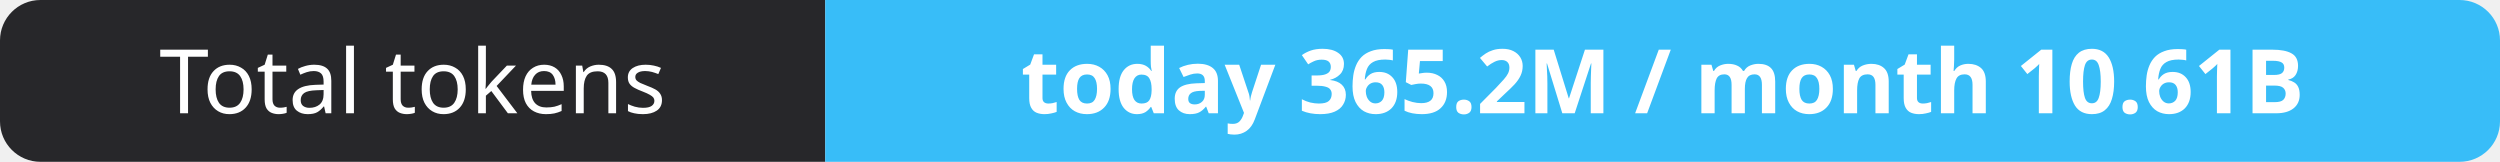
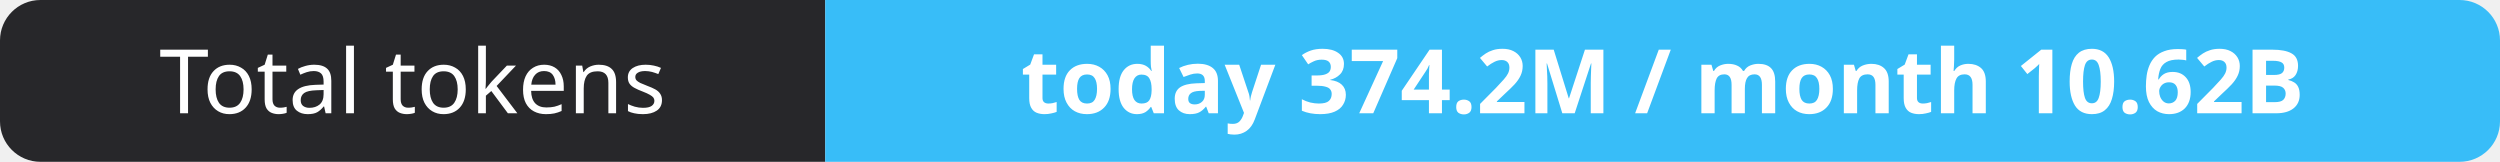
- <svg xmlns="http://www.w3.org/2000/svg" width="309" height="20" role="img" aria-label="Total tokens: today 365.2M / month 10.61B">
+ <svg xmlns="http://www.w3.org/2000/svg" width="309" height="20" role="img" aria-label="Total tokens: today 374.2M / month 10.62B">
  <clipPath id="r">
    <rect width="309" height="20" rx="5" fill="#fff" />
  </clipPath>
  <g clip-path="url(#r)">
    <rect width="102" height="20" fill="#27272a" />
    <rect x="102" width="207" height="20" fill="#38bdf8" />
  </g>
  <g fill="#fff" text-anchor="middle" font-family="Verdana,Geneva,sans-serif" font-size="11">
    <text x="51.0" y="14">Total tokens</text>
-     <text x="205.5" y="14" font-weight="700">today 365.2M / month 10.61B</text>
+     <text x="205.5" y="14" font-weight="700">today 374.2M / month 10.62B</text>
  </g>
</svg>
